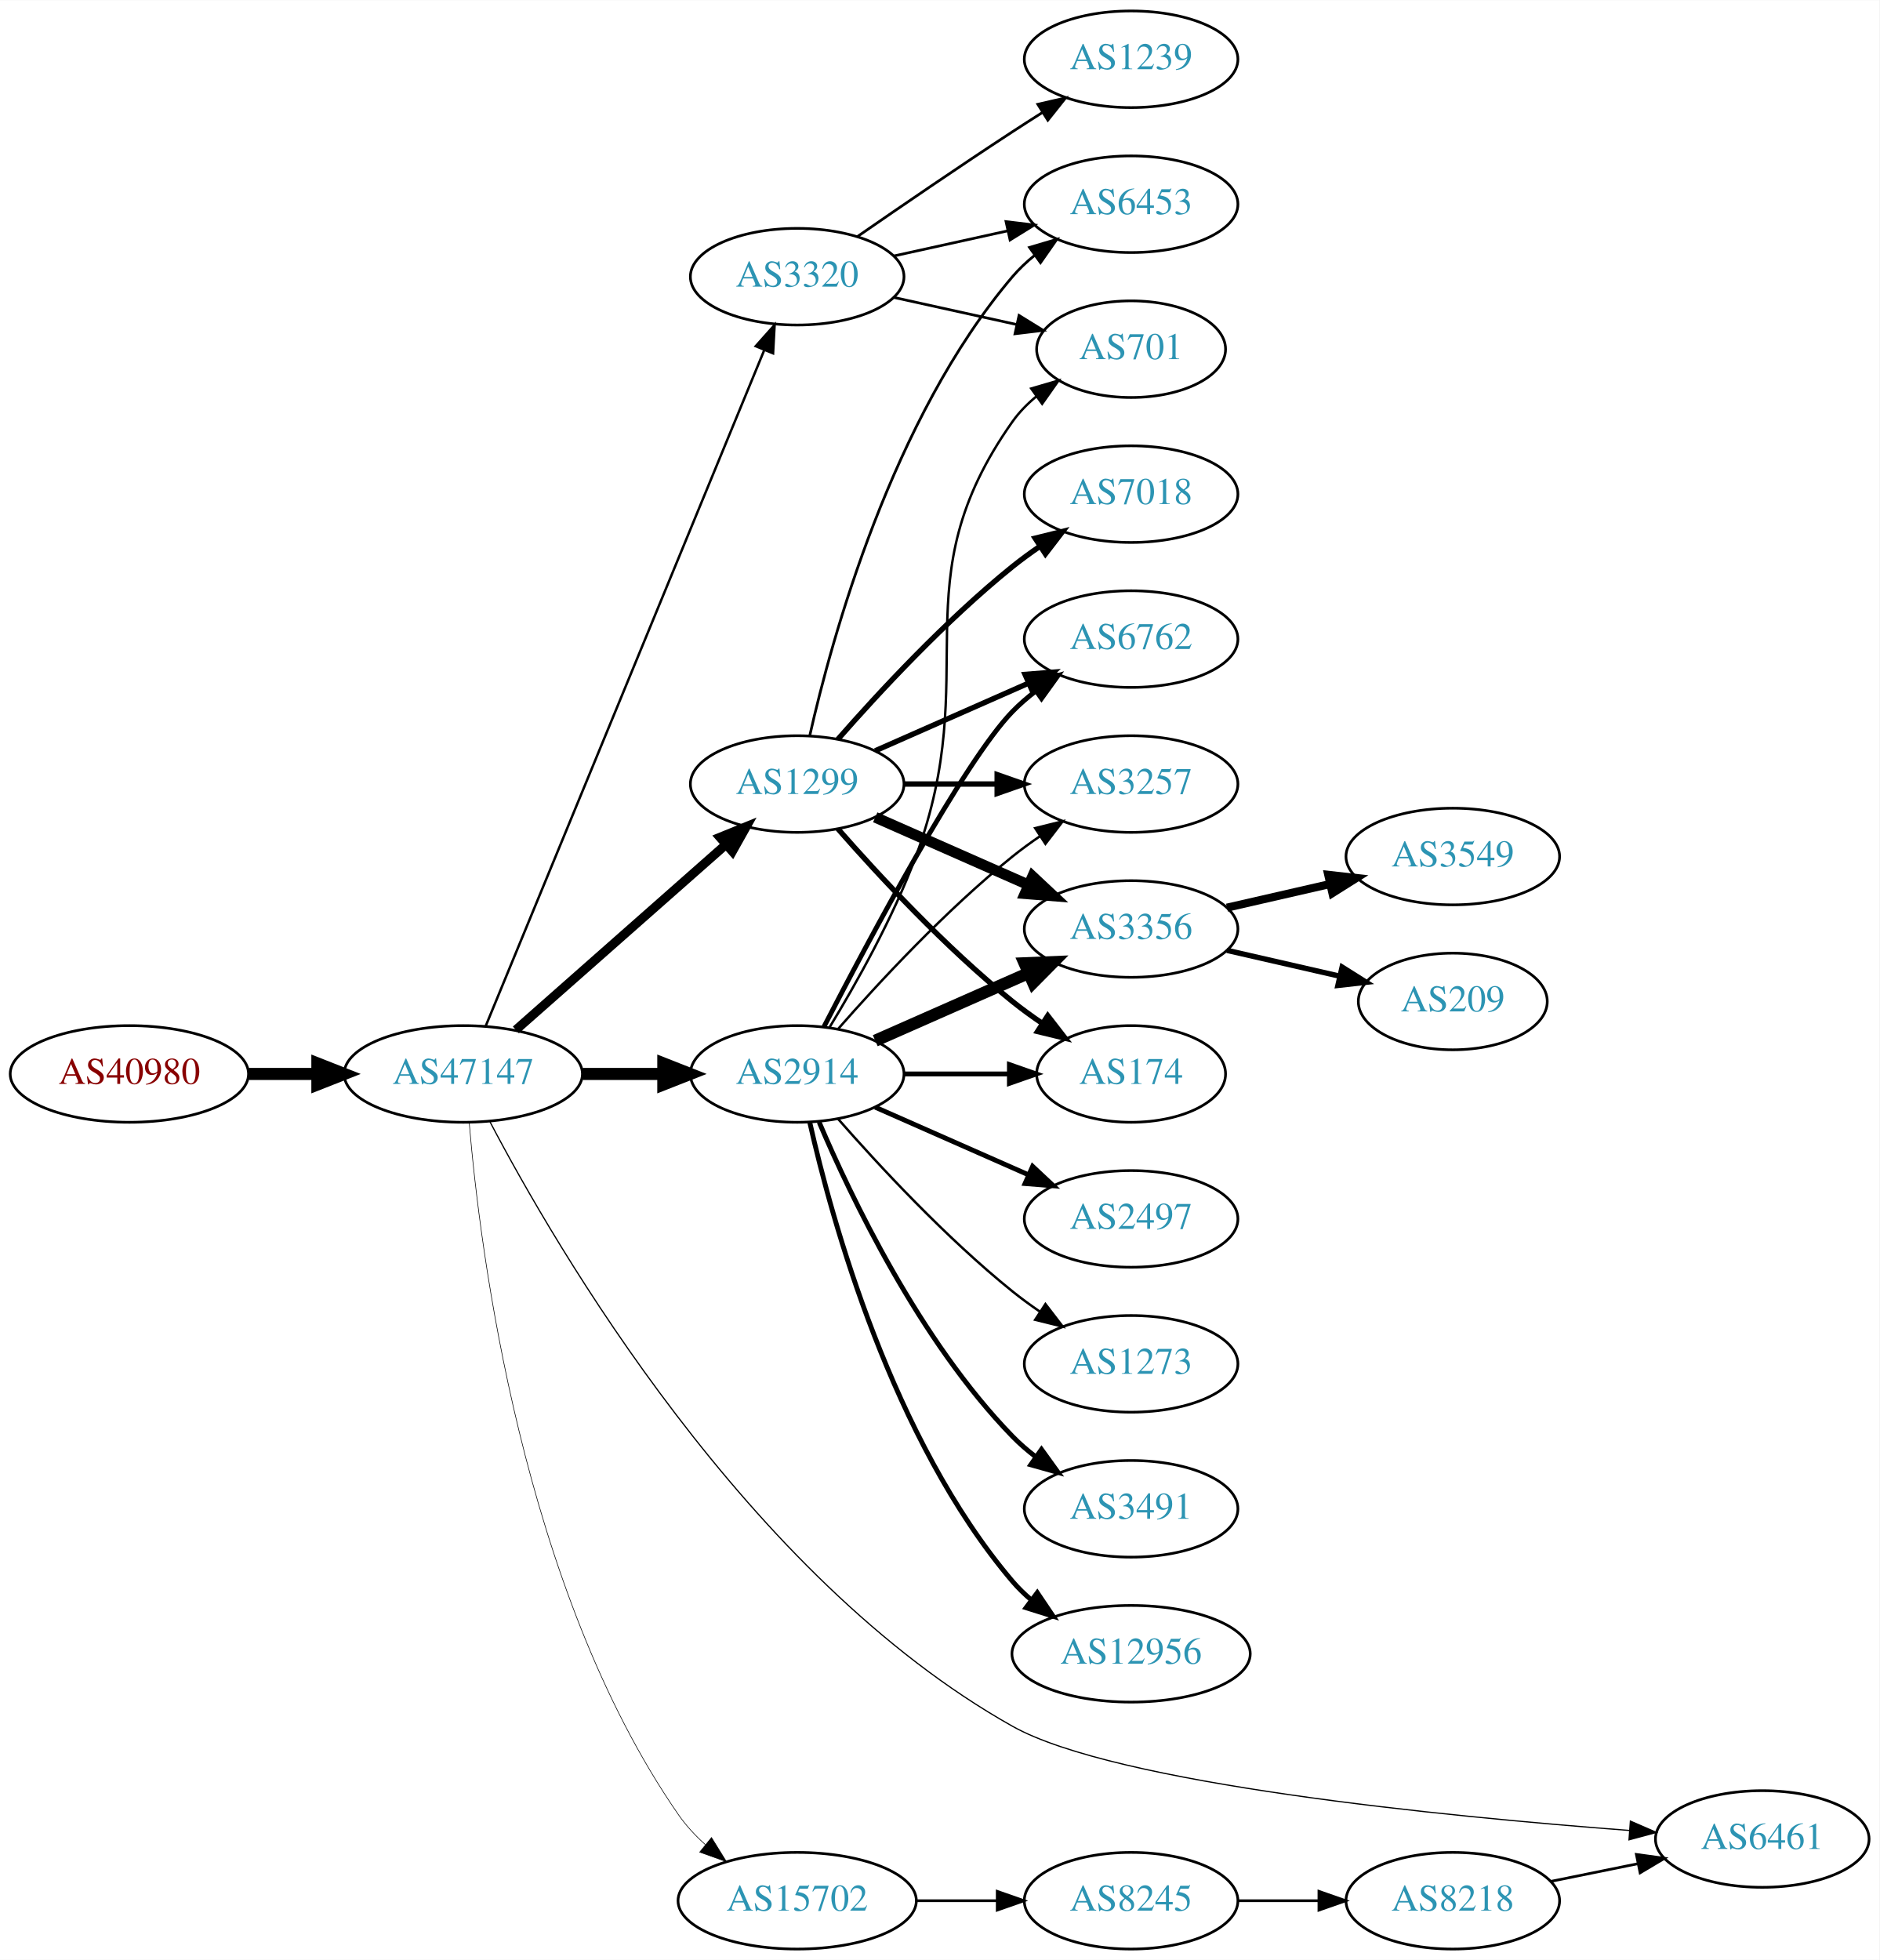
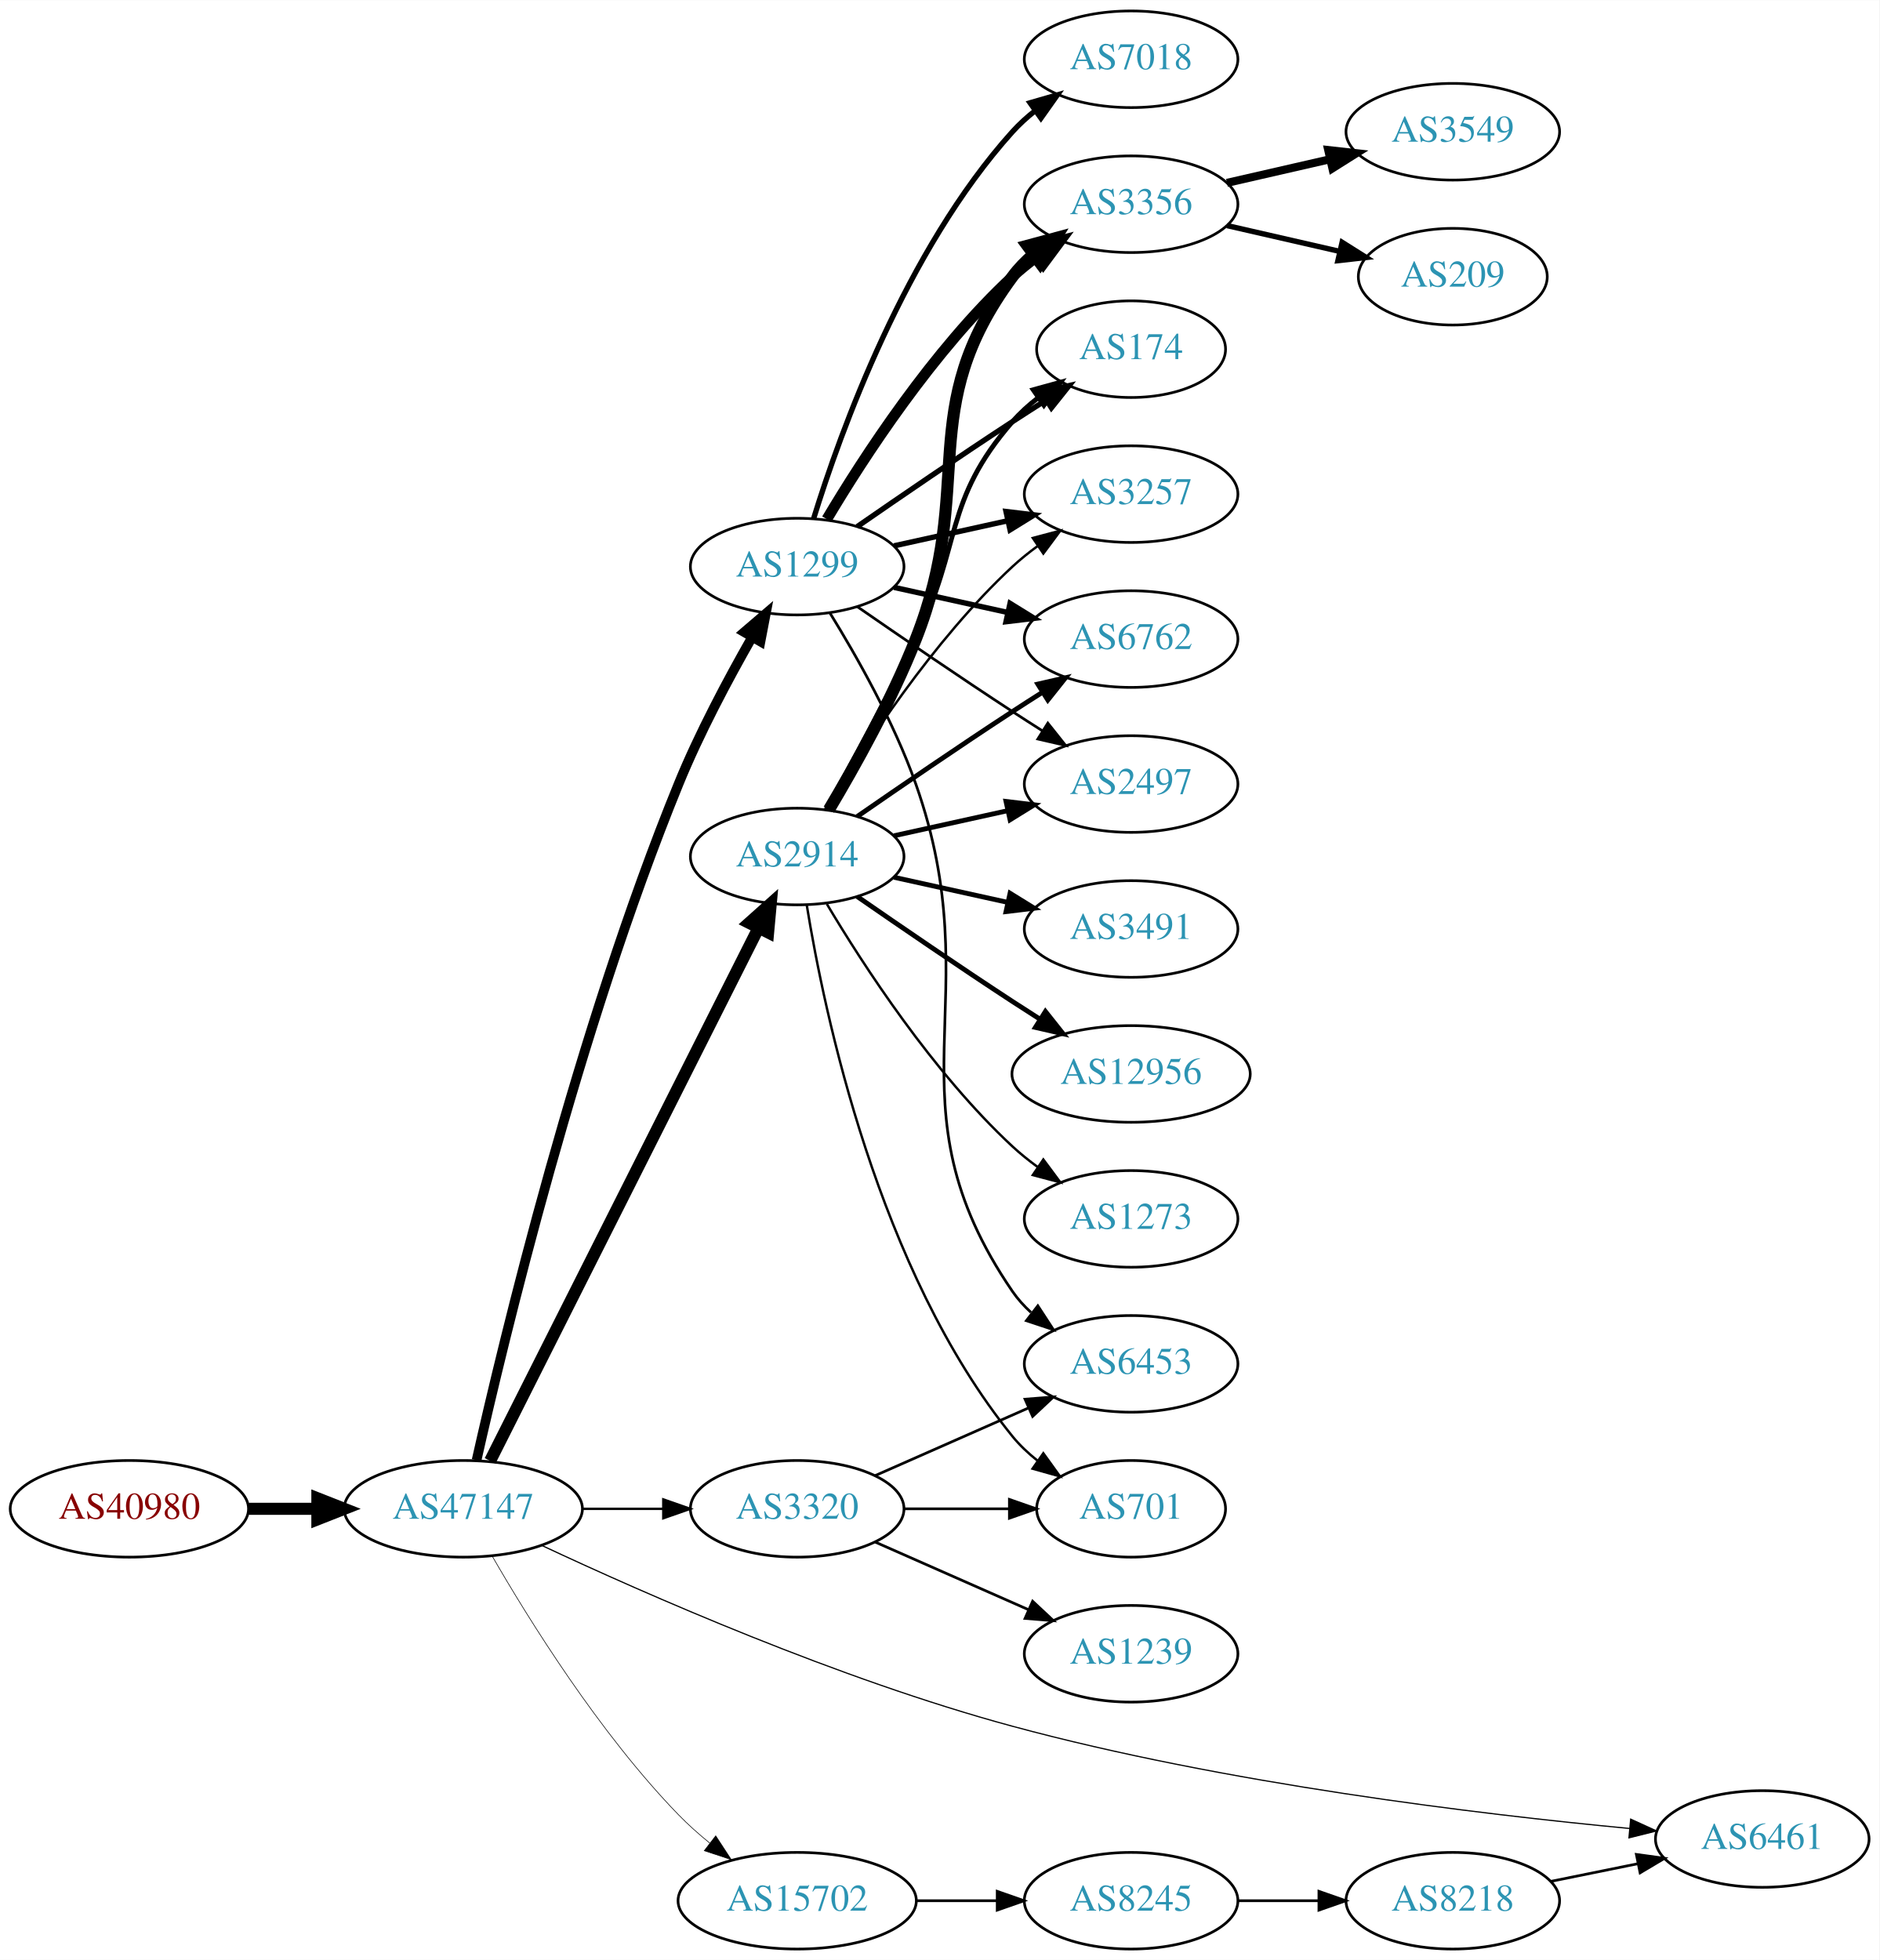
<svg xmlns="http://www.w3.org/2000/svg" xmlns:xlink="http://www.w3.org/1999/xlink" width="700pt" height="730pt" viewBox="0.00 0.00 700.15 730.00">
  <g id="graph0" class="graph" transform="scale(1 1) rotate(0) translate(4 726)">
    <polygon fill="white" stroke="none" points="-4,4 -4,-726 696.155,-726 696.155,4 -4,4" />
    <g id="node1" class="node">
      <g id="a_node1">
        <a xlink:href="/asn/40980" xlink:title="AS40980 ~ powered by ANX [AT]">
-           <ellipse fill="#ffffff" stroke="black" cx="44.196" cy="-326" rx="44.393" ry="18" />
-           <text text-anchor="middle" x="44.196" y="-322.3" font-family="Times,serif" font-size="14.00" fill="#880000">AS40980</text>
+           <ellipse fill="#ffffff" stroke="black" cx="44.196" cy="-164" rx="44.393" ry="18" />
+           <text text-anchor="middle" x="44.196" y="-160.3" font-family="Times,serif" font-size="14.00" fill="#880000">AS40980</text>
        </a>
      </g>
    </g>
    <g id="node2" class="node">
      <g id="a_node2">
        <a xlink:href="/asn/47147" xlink:title="AS47147 ~ ANEXIA Internetdienstleistungs GmbH [AT]">
-           <ellipse fill="#ffffff" stroke="black" cx="168.588" cy="-326" rx="44.393" ry="18" />
-           <text text-anchor="middle" x="168.588" y="-322.3" font-family="Times,serif" font-size="14.00" fill="#2c94b3">AS47147</text>
+           <ellipse fill="#ffffff" stroke="black" cx="168.588" cy="-164" rx="44.393" ry="18" />
+           <text text-anchor="middle" x="168.588" y="-160.3" font-family="Times,serif" font-size="14.00" fill="#2c94b3">AS47147</text>
        </a>
      </g>
    </g>
    <g id="edge1" class="edge">
-       <path fill="none" stroke="black" stroke-width="4.5" d="M88.692,-326C96.898,-326 105.569,-326 114.041,-326" />
-       <polygon fill="black" stroke="black" stroke-width="4.5" points="114.233,-329.938 124.233,-326 114.233,-322.063 114.233,-329.938" />
+       <path fill="none" stroke="black" stroke-width="4.5" d="M88.692,-164C96.898,-164 105.569,-164 114.041,-164" />
+       <polygon fill="black" stroke="black" stroke-width="4.5" points="114.233,-167.938 124.233,-164 114.233,-160.063 114.233,-167.938" />
    </g>
    <g id="node3" class="node">
      <g id="a_node3">
-         <a xlink:href="/asn/3320" xlink:title="AS3320 ~ DTAG [DE]">
-           <ellipse fill="#ffffff" stroke="black" cx="292.98" cy="-623" rx="39.794" ry="18" />
-           <text text-anchor="middle" x="292.98" y="-619.3" font-family="Times,serif" font-size="14.00" fill="#2c94b3">AS3320</text>
+         <a xlink:href="/asn/1299" xlink:title="AS1299 ~ Telia Carrier [EU]">
+           <ellipse fill="#ffffff" stroke="black" cx="292.98" cy="-515" rx="39.794" ry="18" />
+           <text text-anchor="middle" x="292.98" y="-511.3" font-family="Times,serif" font-size="14.00" fill="#2c94b3">AS1299</text>
        </a>
      </g>
    </g>
    <g id="edge2" class="edge">
-       <path fill="none" stroke="black" stroke-width="0.9" d="M176.878,-343.689C197.407,-393.507 255.821,-535.254 280.621,-595.436" />
-       <polygon fill="black" stroke="black" stroke-width="0.9" points="277.528,-597.116 284.574,-605.028 284,-594.449 277.528,-597.116" />
+       <path fill="none" stroke="black" stroke-width="3.6" d="M173.546,-182.121C183.466,-226.21 211.301,-342.192 248.784,-434 256.467,-452.817 267.215,-472.988 276.068,-488.494" />
+       <polygon fill="black" stroke="black" stroke-width="3.6" points="273.244,-490.6 281.291,-497.492 279.298,-487.086 273.244,-490.6" />
    </g>
    <g id="node4" class="node">
      <g id="a_node4">
        <a xlink:href="/asn/2914" xlink:title="AS2914 ~ NTT America, Inc. [US]">
-           <ellipse fill="#ffffff" stroke="black" cx="292.98" cy="-326" rx="39.794" ry="18" />
-           <text text-anchor="middle" x="292.98" y="-322.3" font-family="Times,serif" font-size="14.00" fill="#2c94b3">AS2914</text>
+           <ellipse fill="#ffffff" stroke="black" cx="292.98" cy="-407" rx="39.794" ry="18" />
+           <text text-anchor="middle" x="292.98" y="-403.3" font-family="Times,serif" font-size="14.00" fill="#2c94b3">AS2914</text>
        </a>
      </g>
    </g>
    <g id="edge3" class="edge">
-       <path fill="none" stroke="black" stroke-width="4.5" d="M213.084,-326C222.773,-326 233.11,-326 243.002,-326" />
-       <polygon fill="black" stroke="black" stroke-width="4.5" points="243.105,-329.938 253.105,-326 243.105,-322.063 243.105,-329.938" />
+       <path fill="none" stroke="black" stroke-width="4.5" d="M178.588,-181.868C199.859,-224.101 253.335,-330.272 278.496,-380.227" />
+       <polygon fill="black" stroke="black" stroke-width="4.5" points="275.117,-382.273 283.132,-389.433 282.151,-378.731 275.117,-382.273" />
    </g>
    <g id="node5" class="node">
      <g id="a_node5">
-         <a xlink:href="/asn/1299" xlink:title="AS1299 ~ Telia Carrier [EU]">
-           <ellipse fill="#ffffff" stroke="black" cx="292.98" cy="-434" rx="39.794" ry="18" />
-           <text text-anchor="middle" x="292.98" y="-430.3" font-family="Times,serif" font-size="14.00" fill="#2c94b3">AS1299</text>
+         <a xlink:href="/asn/3320" xlink:title="AS3320 ~ DTAG [DE]">
+           <ellipse fill="#ffffff" stroke="black" cx="292.98" cy="-164" rx="39.794" ry="18" />
+           <text text-anchor="middle" x="292.98" y="-160.3" font-family="Times,serif" font-size="14.00" fill="#2c94b3">AS3320</text>
        </a>
      </g>
    </g>
    <g id="edge4" class="edge">
-       <path fill="none" stroke="black" stroke-width="3.375" d="M188.177,-342.403C208.994,-360.772 242.87,-390.665 266.23,-411.278" />
-       <polygon fill="black" stroke="black" stroke-width="3.375" points="264.202,-414.156 274.016,-418.148 268.833,-408.907 264.202,-414.156" />
+       <path fill="none" stroke="black" stroke-width="0.9" d="M213.084,-164C222.773,-164 233.11,-164 243.002,-164" />
+       <polygon fill="black" stroke="black" stroke-width="0.9" points="243.105,-167.5 253.105,-164 243.105,-160.5 243.105,-167.5" />
    </g>
    <g id="node6" class="node">
      <g id="a_node6">
        <a xlink:href="/asn/6461" xlink:title="AS6461 ~ Zayo Bandwidth [US]">
          <ellipse fill="#ffffff" stroke="black" cx="652.508" cy="-41" rx="39.794" ry="18" />
          <text text-anchor="middle" x="652.508" y="-37.3" font-family="Times,serif" font-size="14.00" fill="#2c94b3">AS6461</text>
        </a>
      </g>
    </g>
    <g id="edge5" class="edge">
-       <path fill="none" stroke="black" stroke-width="0.45" d="M178.54,-308.164C202.731,-262.03 274.316,-138.505 373.176,-83 411.58,-61.438 533.885,-49.418 602.905,-44.192" />
-       <polygon fill="black" stroke="black" stroke-width="0.45" points="603.379,-47.667 613.095,-43.441 602.864,-40.686 603.379,-47.667" />
+       <path fill="none" stroke="black" stroke-width="0.45" d="M197.874,-150.336C236.557,-132.213 308.55,-100.484 373.176,-83 452.224,-61.614 547.042,-50.23 603.116,-44.917" />
+       <polygon fill="black" stroke="black" stroke-width="0.45" points="603.486,-48.398 613.122,-43.995 602.843,-41.427 603.486,-48.398" />
    </g>
    <g id="node7" class="node">
      <g id="a_node7">
        <a xlink:href="/asn/15702" xlink:title="AS15702 ~ Onstage Online GmbH [AT]">
          <ellipse fill="#ffffff" stroke="black" cx="292.98" cy="-18" rx="44.393" ry="18" />
          <text text-anchor="middle" x="292.98" y="-14.3" font-family="Times,serif" font-size="14.00" fill="#2c94b3">AS15702</text>
        </a>
      </g>
    </g>
    <g id="edge6" class="edge">
-       <path fill="none" stroke="black" stroke-width="0.225" d="M170.803,-307.844C174.72,-261.062 190.408,-134.182 248.784,-50 251.563,-45.993 255.007,-42.288 258.729,-38.93" />
-       <polygon fill="black" stroke="black" stroke-width="0.225" points="261.06,-41.546 266.635,-32.536 256.658,-36.103 261.06,-41.546" />
-     </g>
-     <g id="node16" class="node">
-       <g id="a_node16">
-         <a xlink:href="/asn/701" xlink:title="AS701 ~ UUNET [US]">
-           <ellipse fill="#ffffff" stroke="black" cx="417.373" cy="-596" rx="35.194" ry="18" />
-           <text text-anchor="middle" x="417.373" y="-592.3" font-family="Times,serif" font-size="14.00" fill="#2c94b3">AS701</text>
-         </a>
-       </g>
-     </g>
-     <g id="edge26" class="edge">
-       <path fill="none" stroke="black" d="M329.053,-615.263C343.287,-612.123 359.841,-608.471 374.686,-605.196" />
-       <polygon fill="black" stroke="black" points="375.628,-608.572 384.64,-603 374.12,-601.737 375.628,-608.572" />
-     </g>
-     <g id="node18" class="node">
-       <g id="a_node18">
-         <a xlink:href="/asn/6453" xlink:title="AS6453 ~ TATA COMMUNICATIONS (AMERICA) INC [US]">
-           <ellipse fill="#ffffff" stroke="black" cx="417.373" cy="-650" rx="39.794" ry="18" />
-           <text text-anchor="middle" x="417.373" y="-646.3" font-family="Times,serif" font-size="14.00" fill="#2c94b3">AS6453</text>
-         </a>
-       </g>
-     </g>
-     <g id="edge24" class="edge">
-       <path fill="none" stroke="black" d="M329.053,-630.737C342.24,-633.646 357.42,-636.995 371.386,-640.076" />
-       <polygon fill="black" stroke="black" points="370.776,-643.525 381.295,-642.262 372.284,-636.69 370.776,-643.525" />
-     </g>
-     <g id="node21" class="node">
-       <g id="a_node21">
-         <a xlink:href="/asn/1239" xlink:title="AS1239 ~ Sprint [US]">
-           <ellipse fill="#ffffff" stroke="black" cx="417.373" cy="-704" rx="39.794" ry="18" />
-           <text text-anchor="middle" x="417.373" y="-700.3" font-family="Times,serif" font-size="14.00" fill="#2c94b3">AS1239</text>
-         </a>
-       </g>
-     </g>
-     <g id="edge25" class="edge">
-       <path fill="none" stroke="black" d="M315.337,-637.901C331.188,-648.877 353.391,-664.079 373.176,-677 376.758,-679.339 380.529,-681.759 384.289,-684.144" />
-       <polygon fill="black" stroke="black" points="382.623,-687.231 392.95,-689.596 386.352,-681.307 382.623,-687.231" />
+       <path fill="none" stroke="black" stroke-width="0.225" d="M179.305,-146.479C192.895,-122.91 219.253,-80.444 248.784,-50 252.348,-46.326 256.368,-42.758 260.484,-39.418" />
+       <polygon fill="black" stroke="black" stroke-width="0.225" points="262.632,-42.181 268.424,-33.31 258.364,-36.633 262.632,-42.181" />
    </g>
    <g id="node8" class="node">
      <g id="a_node8">
        <a xlink:href="/asn/6762" xlink:title="AS6762 ~ TELECOM ITALIA SPARKLE S.p.A. [IT]">
          <ellipse fill="#ffffff" stroke="black" cx="417.373" cy="-488" rx="39.794" ry="18" />
          <text text-anchor="middle" x="417.373" y="-484.3" font-family="Times,serif" font-size="14.00" fill="#2c94b3">AS6762</text>
        </a>
      </g>
    </g>
-     <g id="edge7" class="edge">
-       <path fill="none" stroke="black" stroke-width="1.8" d="M302.945,-343.587C319.536,-375.711 354.992,-442.297 373.176,-461 375.797,-463.695 378.737,-466.239 381.82,-468.608" />
-       <polygon fill="black" stroke="black" stroke-width="1.8" points="379.986,-471.597 390.189,-474.455 383.995,-465.859 379.986,-471.597" />
+     <g id="edge17" class="edge">
+       <path fill="none" stroke="black" stroke-width="2" d="M329.053,-507.263C342.24,-504.354 357.42,-501.005 371.386,-497.924" />
+       <polygon fill="black" stroke="black" stroke-width="2" points="372.284,-501.31 381.295,-495.738 370.776,-494.475 372.284,-501.31" />
    </g>
    <g id="node9" class="node">
      <g id="a_node9">
-         <a xlink:href="/asn/3257" xlink:title="AS3257 ~ GTT [DE]">
+         <a xlink:href="/asn/2497" xlink:title="AS2497 ~ Internet Initiative Japan Inc. [JP]">
          <ellipse fill="#ffffff" stroke="black" cx="417.373" cy="-434" rx="39.794" ry="18" />
-           <text text-anchor="middle" x="417.373" y="-430.3" font-family="Times,serif" font-size="14.00" fill="#2c94b3">AS3257</text>
-         </a>
-       </g>
-     </g>
-     <g id="edge8" class="edge">
-       <path fill="none" stroke="black" stroke-width="0.9" d="M308.133,-342.663C323.234,-359.894 348.355,-387.024 373.176,-407 376.432,-409.62 379.957,-412.192 383.542,-414.646" />
-       <polygon fill="black" stroke="black" stroke-width="0.9" points="381.629,-417.577 391.914,-420.121 385.46,-411.719 381.629,-417.577" />
+           <text text-anchor="middle" x="417.373" y="-430.3" font-family="Times,serif" font-size="14.00" fill="#2c94b3">AS2497</text>
+         </a>
+       </g>
+     </g>
+     <g id="edge21" class="edge">
+       <path fill="none" stroke="black" d="M315.337,-500.099C331.188,-489.123 353.391,-473.921 373.176,-461 376.758,-458.661 380.529,-456.241 384.289,-453.856" />
+       <polygon fill="black" stroke="black" points="386.352,-456.693 392.95,-448.404 382.623,-450.769 386.352,-456.693" />
    </g>
    <g id="node10" class="node">
      <g id="a_node10">
-         <a xlink:href="/asn/3491" xlink:title="AS3491 ~ PCCW Global, Inc. [US]">
-           <ellipse fill="#ffffff" stroke="black" cx="417.373" cy="-164" rx="39.794" ry="18" />
-           <text text-anchor="middle" x="417.373" y="-160.3" font-family="Times,serif" font-size="14.00" fill="#2c94b3">AS3491</text>
-         </a>
-       </g>
-     </g>
-     <g id="edge9" class="edge">
-       <path fill="none" stroke="black" stroke-width="1.8" d="M301.171,-308.025C312.938,-280.318 338.512,-226.652 373.176,-191 375.797,-188.305 378.737,-185.761 381.82,-183.392" />
-       <polygon fill="black" stroke="black" stroke-width="1.8" points="383.995,-186.141 390.189,-177.545 379.986,-180.403 383.995,-186.141" />
+         <a xlink:href="/asn/3356" xlink:title="AS3356 ~ Level 3 Parent, LLC [US]">
+           <ellipse fill="#ffffff" stroke="black" cx="417.373" cy="-650" rx="39.794" ry="18" />
+           <text text-anchor="middle" x="417.373" y="-646.3" font-family="Times,serif" font-size="14.00" fill="#2c94b3">AS3356</text>
+         </a>
+       </g>
+     </g>
+     <g id="edge18" class="edge">
+       <path fill="none" stroke="black" stroke-width="4" d="M304.026,-532.671C317.597,-555.472 343.529,-595.472 373.176,-623 376.083,-625.699 379.296,-628.28 382.62,-630.703" />
+       <polygon fill="black" stroke="black" stroke-width="4" points="380.755,-633.667 390.998,-636.375 384.679,-627.87 380.755,-633.667" />
    </g>
    <g id="node11" class="node">
      <g id="a_node11">
-         <a xlink:href="/asn/3356" xlink:title="AS3356 ~ Level 3 Parent, LLC [US]">
-           <ellipse fill="#ffffff" stroke="black" cx="417.373" cy="-380" rx="39.794" ry="18" />
-           <text text-anchor="middle" x="417.373" y="-376.3" font-family="Times,serif" font-size="14.00" fill="#2c94b3">AS3356</text>
-         </a>
-       </g>
+         <a xlink:href="/asn/174" xlink:title="AS174 ~ Cogent Communications [US]">
+           <ellipse fill="#ffffff" stroke="black" cx="417.373" cy="-596" rx="35.194" ry="18" />
+           <text text-anchor="middle" x="417.373" y="-592.3" font-family="Times,serif" font-size="14.00" fill="#2c94b3">AS174</text>
+         </a>
+       </g>
+     </g>
+     <g id="edge19" class="edge">
+       <path fill="none" stroke="black" stroke-width="2" d="M315.337,-529.901C331.188,-540.877 353.391,-556.079 373.176,-569 377.221,-571.642 381.507,-574.385 385.746,-577.067" />
+       <polygon fill="black" stroke="black" stroke-width="2" points="383.96,-580.079 394.29,-582.432 387.683,-574.15 383.96,-580.079" />
+     </g>
+     <g id="node13" class="node">
+       <g id="a_node13">
+         <a xlink:href="/asn/3257" xlink:title="AS3257 ~ GTT [DE]">
+           <ellipse fill="#ffffff" stroke="black" cx="417.373" cy="-542" rx="39.794" ry="18" />
+           <text text-anchor="middle" x="417.373" y="-538.3" font-family="Times,serif" font-size="14.00" fill="#2c94b3">AS3257</text>
+         </a>
+       </g>
+     </g>
+     <g id="edge16" class="edge">
+       <path fill="none" stroke="black" stroke-width="2" d="M329.053,-522.737C342.24,-525.646 357.42,-528.995 371.386,-532.076" />
+       <polygon fill="black" stroke="black" stroke-width="2" points="370.776,-535.525 381.295,-534.262 372.284,-528.69 370.776,-535.525" />
+     </g>
+     <g id="node17" class="node">
+       <g id="a_node17">
+         <a xlink:href="/asn/7018" xlink:title="AS7018 ~ AT&amp;T Services, Inc. [US]">
+           <ellipse fill="#ffffff" stroke="black" cx="417.373" cy="-704" rx="39.794" ry="18" />
+           <text text-anchor="middle" x="417.373" y="-700.3" font-family="Times,serif" font-size="14.00" fill="#2c94b3">AS7018</text>
+         </a>
+       </g>
+     </g>
+     <g id="edge20" class="edge">
+       <path fill="none" stroke="black" stroke-width="2" d="M299.118,-532.94C309.021,-564.979 333.359,-632.812 373.176,-677 375.693,-679.792 378.564,-682.401 381.603,-684.812" />
+       <polygon fill="black" stroke="black" stroke-width="2" points="379.732,-687.776 389.911,-690.715 383.786,-682.07 379.732,-687.776" />
+     </g>
+     <g id="node18" class="node">
+       <g id="a_node18">
+         <a xlink:href="/asn/6453" xlink:title="AS6453 ~ TATA COMMUNICATIONS (AMERICA) INC [US]">
+           <ellipse fill="#ffffff" stroke="black" cx="417.373" cy="-218" rx="39.794" ry="18" />
+           <text text-anchor="middle" x="417.373" y="-214.3" font-family="Times,serif" font-size="14.00" fill="#2c94b3">AS6453</text>
+         </a>
+       </g>
+     </g>
+     <g id="edge22" class="edge">
+       <path fill="none" stroke="black" d="M305.2,-497.694C315.04,-481.756 329.013,-457.146 337.176,-434 365.618,-353.358 324.88,-315.566 373.176,-245 375.125,-242.154 377.482,-239.548 380.078,-237.176" />
+       <polygon fill="black" stroke="black" points="382.629,-239.628 388.414,-230.751 378.357,-234.083 382.629,-239.628" />
+     </g>
+     <g id="edge7" class="edge">
+       <path fill="none" stroke="black" stroke-width="1.8" d="M315.337,-421.901C331.188,-432.877 353.391,-448.079 373.176,-461 376.758,-463.339 380.529,-465.759 384.289,-468.144" />
+       <polygon fill="black" stroke="black" stroke-width="1.8" points="382.623,-471.231 392.95,-473.596 386.352,-465.307 382.623,-471.231" />
+     </g>
+     <g id="edge8" class="edge">
+       <path fill="none" stroke="black" stroke-width="1.8" d="M329.053,-414.737C342.24,-417.646 357.42,-420.995 371.386,-424.076" />
+       <polygon fill="black" stroke="black" stroke-width="1.8" points="370.776,-427.525 381.295,-426.262 372.284,-420.69 370.776,-427.525" />
+     </g>
+     <g id="edge9" class="edge">
+       <path fill="none" stroke="black" stroke-width="4.5" d="M304.804,-424.454C314.377,-440.491 328.181,-465.165 337.176,-488 359.936,-545.776 336.273,-573.059 373.176,-623 375.41,-626.023 378.093,-628.786 381.014,-631.293" />
+       <polygon fill="black" stroke="black" stroke-width="4.5" points="378.779,-634.538 389.157,-637.331 383.469,-628.212 378.779,-634.538" />
    </g>
    <g id="edge10" class="edge">
-       <path fill="none" stroke="black" stroke-width="4.5" d="M322.06,-338.389C339.008,-345.866 360.805,-355.483 379.174,-363.588" />
-       <polygon fill="black" stroke="black" stroke-width="4.5" points="377.685,-367.235 388.424,-367.669 380.864,-360.03 377.685,-367.235" />
+       <path fill="none" stroke="black" stroke-width="1.8" d="M303.786,-424.509C312.791,-440.789 326.341,-465.801 337.176,-488 354.456,-523.403 347.342,-539.258 373.176,-569 375.982,-572.23 379.27,-575.203 382.757,-577.902" />
+       <polygon fill="black" stroke="black" stroke-width="1.8" points="380.909,-580.879 391.124,-583.69 384.892,-575.122 380.909,-580.879" />
    </g>
    <g id="node12" class="node">
      <g id="a_node12">
-         <a xlink:href="/asn/12956" xlink:title="AS12956 ~ TELXIUS [ES]">
-           <ellipse fill="#ffffff" stroke="black" cx="417.373" cy="-110" rx="44.393" ry="18" />
-           <text text-anchor="middle" x="417.373" y="-106.3" font-family="Times,serif" font-size="14.00" fill="#2c94b3">AS12956</text>
+         <a xlink:href="/asn/3491" xlink:title="AS3491 ~ PCCW Global, Inc. [US]">
+           <ellipse fill="#ffffff" stroke="black" cx="417.373" cy="-380" rx="39.794" ry="18" />
+           <text text-anchor="middle" x="417.373" y="-376.3" font-family="Times,serif" font-size="14.00" fill="#2c94b3">AS3491</text>
        </a>
      </g>
    </g>
    <g id="edge11" class="edge">
-       <path fill="none" stroke="black" stroke-width="1.8" d="M297.674,-307.925C305.814,-271.852 328.247,-189.86 373.176,-137 375.296,-134.507 377.705,-132.17 380.275,-129.997" />
-       <polygon fill="black" stroke="black" stroke-width="1.8" points="382.424,-132.761 388.344,-123.975 378.237,-127.151 382.424,-132.761" />
-     </g>
-     <g id="node13" class="node">
-       <g id="a_node13">
-         <a xlink:href="/asn/2497" xlink:title="AS2497 ~ Internet Initiative Japan Inc. [JP]">
-           <ellipse fill="#ffffff" stroke="black" cx="417.373" cy="-272" rx="39.794" ry="18" />
-           <text text-anchor="middle" x="417.373" y="-268.3" font-family="Times,serif" font-size="14.00" fill="#2c94b3">AS2497</text>
-         </a>
-       </g>
+       <path fill="none" stroke="black" stroke-width="1.8" d="M329.053,-399.263C342.24,-396.354 357.42,-393.005 371.386,-389.924" />
+       <polygon fill="black" stroke="black" stroke-width="1.8" points="372.284,-393.31 381.295,-387.738 370.776,-386.475 372.284,-393.31" />
    </g>
    <g id="edge12" class="edge">
-       <path fill="none" stroke="black" stroke-width="1.8" d="M322.06,-313.611C339.008,-306.134 360.805,-296.517 379.174,-288.412" />
-       <polygon fill="black" stroke="black" stroke-width="1.8" points="380.688,-291.57 388.424,-284.331 377.862,-285.166 380.688,-291.57" />
+       <path fill="none" stroke="black" stroke-width="0.9" d="M304.026,-424.671C317.597,-447.472 343.529,-487.472 373.176,-515 376.083,-517.699 379.296,-520.28 382.62,-522.703" />
+       <polygon fill="black" stroke="black" stroke-width="0.9" points="380.755,-525.667 390.998,-528.375 384.679,-519.87 380.755,-525.667" />
    </g>
    <g id="node14" class="node">
      <g id="a_node14">
-         <a xlink:href="/asn/174" xlink:title="AS174 ~ Cogent Communications [US]">
-           <ellipse fill="#ffffff" stroke="black" cx="417.373" cy="-326" rx="35.194" ry="18" />
-           <text text-anchor="middle" x="417.373" y="-322.3" font-family="Times,serif" font-size="14.00" fill="#2c94b3">AS174</text>
+         <a xlink:href="/asn/12956" xlink:title="AS12956 ~ TELXIUS [ES]">
+           <ellipse fill="#ffffff" stroke="black" cx="417.373" cy="-326" rx="44.393" ry="18" />
+           <text text-anchor="middle" x="417.373" y="-322.3" font-family="Times,serif" font-size="14.00" fill="#2c94b3">AS12956</text>
        </a>
      </g>
    </g>
    <g id="edge13" class="edge">
-       <path fill="none" stroke="black" stroke-width="1.8" d="M332.706,-326C345.195,-326 359.134,-326 371.998,-326" />
-       <polygon fill="black" stroke="black" stroke-width="1.8" points="372.035,-329.5 382.035,-326 372.035,-322.5 372.035,-329.5" />
+       <path fill="none" stroke="black" stroke-width="1.8" d="M315.337,-392.099C331.188,-381.123 353.391,-365.921 373.176,-353 376.497,-350.831 379.98,-348.594 383.466,-346.379" />
+       <polygon fill="black" stroke="black" stroke-width="1.8" points="385.455,-349.262 392.048,-340.968 381.722,-343.34 385.455,-349.262" />
    </g>
    <g id="node15" class="node">
      <g id="a_node15">
        <a xlink:href="/asn/1273" xlink:title="AS1273 ~ Vodafone Group PLC [EU]">
-           <ellipse fill="#ffffff" stroke="black" cx="417.373" cy="-218" rx="39.794" ry="18" />
-           <text text-anchor="middle" x="417.373" y="-214.3" font-family="Times,serif" font-size="14.00" fill="#2c94b3">AS1273</text>
+           <ellipse fill="#ffffff" stroke="black" cx="417.373" cy="-272" rx="39.794" ry="18" />
+           <text text-anchor="middle" x="417.373" y="-268.3" font-family="Times,serif" font-size="14.00" fill="#2c94b3">AS1273</text>
        </a>
      </g>
    </g>
    <g id="edge14" class="edge">
-       <path fill="none" stroke="black" stroke-width="0.9" d="M308.133,-309.337C323.234,-292.106 348.355,-264.976 373.176,-245 376.432,-242.38 379.957,-239.808 383.542,-237.354" />
-       <polygon fill="black" stroke="black" stroke-width="0.9" points="385.46,-240.281 391.914,-231.879 381.629,-234.423 385.46,-240.281" />
+       <path fill="none" stroke="black" stroke-width="0.9" d="M304.026,-389.329C317.597,-366.528 343.529,-326.528 373.176,-299 376.083,-296.301 379.296,-293.72 382.62,-291.297" />
+       <polygon fill="black" stroke="black" stroke-width="0.9" points="384.679,-294.13 390.998,-285.625 380.755,-288.333 384.679,-294.13" />
+     </g>
+     <g id="node16" class="node">
+       <g id="a_node16">
+         <a xlink:href="/asn/701" xlink:title="AS701 ~ UUNET [US]">
+           <ellipse fill="#ffffff" stroke="black" cx="417.373" cy="-164" rx="35.194" ry="18" />
+           <text text-anchor="middle" x="417.373" y="-160.3" font-family="Times,serif" font-size="14.00" fill="#2c94b3">AS701</text>
+         </a>
+       </g>
    </g>
    <g id="edge15" class="edge">
-       <path fill="none" stroke="black" stroke-width="0.9" d="M305.033,-343.367C314.76,-359.345 328.662,-383.981 337.176,-407 362.765,-476.175 330.597,-508.775 373.176,-569 375.646,-572.493 378.725,-575.63 382.095,-578.421" />
-       <polygon fill="black" stroke="black" stroke-width="0.9" points="380.163,-581.343 390.334,-584.31 384.233,-575.648 380.163,-581.343" />
-     </g>
-     <g id="edge20" class="edge">
-       <path fill="none" stroke="black" stroke-width="2" d="M322.06,-446.389C339.008,-453.866 360.805,-463.483 379.174,-471.588" />
-       <polygon fill="black" stroke="black" stroke-width="2" points="377.862,-474.834 388.424,-475.669 380.688,-468.43 377.862,-474.834" />
-     </g>
-     <g id="edge16" class="edge">
-       <path fill="none" stroke="black" stroke-width="2" d="M332.706,-434C343.644,-434 355.695,-434 367.161,-434" />
-       <polygon fill="black" stroke="black" stroke-width="2" points="367.479,-437.5 377.479,-434 367.479,-430.5 367.479,-437.5" />
-     </g>
-     <g id="edge17" class="edge">
-       <path fill="none" stroke="black" stroke-width="4" d="M322.06,-421.611C339.008,-414.134 360.805,-404.517 379.174,-396.412" />
-       <polygon fill="black" stroke="black" stroke-width="4" points="380.688,-399.57 388.424,-392.331 377.862,-393.166 380.688,-399.57" />
-     </g>
-     <g id="edge19" class="edge">
-       <path fill="none" stroke="black" stroke-width="2" d="M308.133,-417.337C323.234,-400.106 348.355,-372.976 373.176,-353 376.682,-350.179 380.5,-347.413 384.368,-344.792" />
-       <polygon fill="black" stroke="black" stroke-width="2" points="386.325,-347.694 392.813,-339.318 382.518,-341.82 386.325,-347.694" />
-     </g>
-     <g id="node17" class="node">
-       <g id="a_node17">
-         <a xlink:href="/asn/7018" xlink:title="AS7018 ~ AT&amp;T Services, Inc. [US]">
-           <ellipse fill="#ffffff" stroke="black" cx="417.373" cy="-542" rx="39.794" ry="18" />
-           <text text-anchor="middle" x="417.373" y="-538.3" font-family="Times,serif" font-size="14.00" fill="#2c94b3">AS7018</text>
-         </a>
-       </g>
-     </g>
-     <g id="edge18" class="edge">
-       <path fill="none" stroke="black" stroke-width="2" d="M308.133,-450.663C323.234,-467.894 348.355,-495.024 373.176,-515 376.432,-517.62 379.957,-520.192 383.542,-522.646" />
-       <polygon fill="black" stroke="black" stroke-width="2" points="381.629,-525.577 391.914,-528.121 385.46,-519.719 381.629,-525.577" />
-     </g>
-     <g id="edge21" class="edge">
-       <path fill="none" stroke="black" d="M297.674,-452.075C305.814,-488.148 328.247,-570.14 373.176,-623 375.611,-625.864 378.427,-628.521 381.432,-630.961" />
-       <polygon fill="black" stroke="black" points="379.531,-633.905 389.692,-636.906 383.62,-628.224 379.531,-633.905" />
+       <path fill="none" stroke="black" stroke-width="0.9" d="M296.561,-388.822C303.016,-349.003 323.088,-252.714 373.176,-191 375.873,-187.678 379.092,-184.648 382.541,-181.917" />
+       <polygon fill="black" stroke="black" stroke-width="0.9" points="384.678,-184.693 390.867,-176.094 380.666,-178.957 384.678,-184.693" />
+     </g>
+     <g id="edge23" class="edge">
+       <path fill="none" stroke="black" d="M332.706,-164C345.195,-164 359.134,-164 371.998,-164" />
+       <polygon fill="black" stroke="black" points="372.035,-167.5 382.035,-164 372.035,-160.5 372.035,-167.5" />
+     </g>
+     <g id="edge24" class="edge">
+       <path fill="none" stroke="black" d="M322.06,-176.389C339.008,-183.866 360.805,-193.483 379.174,-201.588" />
+       <polygon fill="black" stroke="black" points="377.862,-204.834 388.424,-205.669 380.688,-198.43 377.862,-204.834" />
+     </g>
+     <g id="node19" class="node">
+       <g id="a_node19">
+         <a xlink:href="/asn/1239" xlink:title="AS1239 ~ Sprint [US]">
+           <ellipse fill="#ffffff" stroke="black" cx="417.373" cy="-110" rx="39.794" ry="18" />
+           <text text-anchor="middle" x="417.373" y="-106.3" font-family="Times,serif" font-size="14.00" fill="#2c94b3">AS1239</text>
+         </a>
+       </g>
+     </g>
+     <g id="edge25" class="edge">
+       <path fill="none" stroke="black" d="M322.06,-151.611C339.008,-144.134 360.805,-134.517 379.174,-126.412" />
+       <polygon fill="black" stroke="black" points="380.688,-129.57 388.424,-122.331 377.862,-123.166 380.688,-129.57" />
    </g>
    <g id="node22" class="node">
      <g id="a_node22">
        <a xlink:href="/asn/8245" xlink:title="AS8245 ~ Video-Broadcast GmbH [AT]">
          <ellipse fill="#ffffff" stroke="black" cx="417.373" cy="-18" rx="39.794" ry="18" />
          <text text-anchor="middle" x="417.373" y="-14.3" font-family="Times,serif" font-size="14.00" fill="#2c94b3">AS8245</text>
        </a>
      </g>
    </g>
-     <g id="edge27" class="edge">
+     <g id="edge28" class="edge">
      <path fill="none" stroke="black" d="M337.476,-18C347.165,-18 357.502,-18 367.394,-18" />
      <polygon fill="black" stroke="black" points="367.497,-21.5 377.497,-18 367.497,-14.5 367.497,-21.5" />
    </g>
-     <g id="node19" class="node">
-       <g id="a_node19">
-         <a xlink:href="/asn/3549" xlink:title="AS3549 ~ Level 3 Parent, LLC [US]">
-           <ellipse fill="#ffffff" stroke="black" cx="537.215" cy="-407" rx="39.794" ry="18" />
-           <text text-anchor="middle" x="537.215" y="-403.3" font-family="Times,serif" font-size="14.00" fill="#2c94b3">AS3549</text>
-         </a>
-       </g>
-     </g>
-     <g id="edge22" class="edge">
-       <path fill="none" stroke="black" stroke-width="3" d="M453.092,-387.955C465.092,-390.704 478.713,-393.825 491.405,-396.733" />
-       <polygon fill="black" stroke="black" stroke-width="3" points="490.808,-400.187 501.337,-399.009 492.371,-393.364 490.808,-400.187" />
-     </g>
    <g id="node20" class="node">
      <g id="a_node20">
+         <a xlink:href="/asn/3549" xlink:title="AS3549 ~ Level 3 Parent, LLC [US]">
+           <ellipse fill="#ffffff" stroke="black" cx="537.215" cy="-677" rx="39.794" ry="18" />
+           <text text-anchor="middle" x="537.215" y="-673.3" font-family="Times,serif" font-size="14.00" fill="#2c94b3">AS3549</text>
+         </a>
+       </g>
+     </g>
+     <g id="edge26" class="edge">
+       <path fill="none" stroke="black" stroke-width="3" d="M453.092,-657.955C465.092,-660.704 478.713,-663.825 491.405,-666.733" />
+       <polygon fill="black" stroke="black" stroke-width="3" points="490.808,-670.187 501.337,-669.009 492.371,-663.364 490.808,-670.187" />
+     </g>
+     <g id="node21" class="node">
+       <g id="a_node21">
        <a xlink:href="/asn/209" xlink:title="AS209 ~ CenturyLink Communications, LLC [US]">
-           <ellipse fill="#ffffff" stroke="black" cx="537.215" cy="-353" rx="35.194" ry="18" />
-           <text text-anchor="middle" x="537.215" y="-349.3" font-family="Times,serif" font-size="14.00" fill="#2c94b3">AS209</text>
-         </a>
-       </g>
-     </g>
-     <g id="edge23" class="edge">
-       <path fill="none" stroke="black" stroke-width="2" d="M453.092,-372.045C466.184,-369.045 481.207,-365.604 494.847,-362.478" />
-       <polygon fill="black" stroke="black" stroke-width="2" points="495.989,-365.807 504.955,-360.162 494.425,-358.984 495.989,-365.807" />
+           <ellipse fill="#ffffff" stroke="black" cx="537.215" cy="-623" rx="35.194" ry="18" />
+           <text text-anchor="middle" x="537.215" y="-619.3" font-family="Times,serif" font-size="14.00" fill="#2c94b3">AS209</text>
+         </a>
+       </g>
+     </g>
+     <g id="edge27" class="edge">
+       <path fill="none" stroke="black" stroke-width="2" d="M453.092,-642.045C466.184,-639.045 481.207,-635.604 494.847,-632.478" />
+       <polygon fill="black" stroke="black" stroke-width="2" points="495.989,-635.807 504.955,-630.162 494.425,-628.984 495.989,-635.807" />
    </g>
    <g id="node23" class="node">
      <g id="a_node23">
        <a xlink:href="/asn/8218" xlink:title="AS8218 ~ legacy Neotelecoms [FR]">
          <ellipse fill="#ffffff" stroke="black" cx="537.215" cy="-18" rx="39.794" ry="18" />
          <text text-anchor="middle" x="537.215" y="-14.3" font-family="Times,serif" font-size="14.00" fill="#2c94b3">AS8218</text>
        </a>
      </g>
    </g>
-     <g id="edge28" class="edge">
+     <g id="edge29" class="edge">
      <path fill="none" stroke="black" d="M457.285,-18C466.839,-18 477.188,-18 487.151,-18" />
      <polygon fill="black" stroke="black" points="487.343,-21.5 497.343,-18 487.343,-14.5 487.343,-21.5" />
    </g>
-     <g id="edge29" class="edge">
+     <g id="edge30" class="edge">
      <path fill="none" stroke="black" d="M573.751,-25.214C583.98,-27.291 595.28,-29.585 606.023,-31.766" />
      <polygon fill="black" stroke="black" points="605.602,-35.252 616.098,-33.811 606.995,-28.392 605.602,-35.252" />
    </g>
  </g>
</svg>
